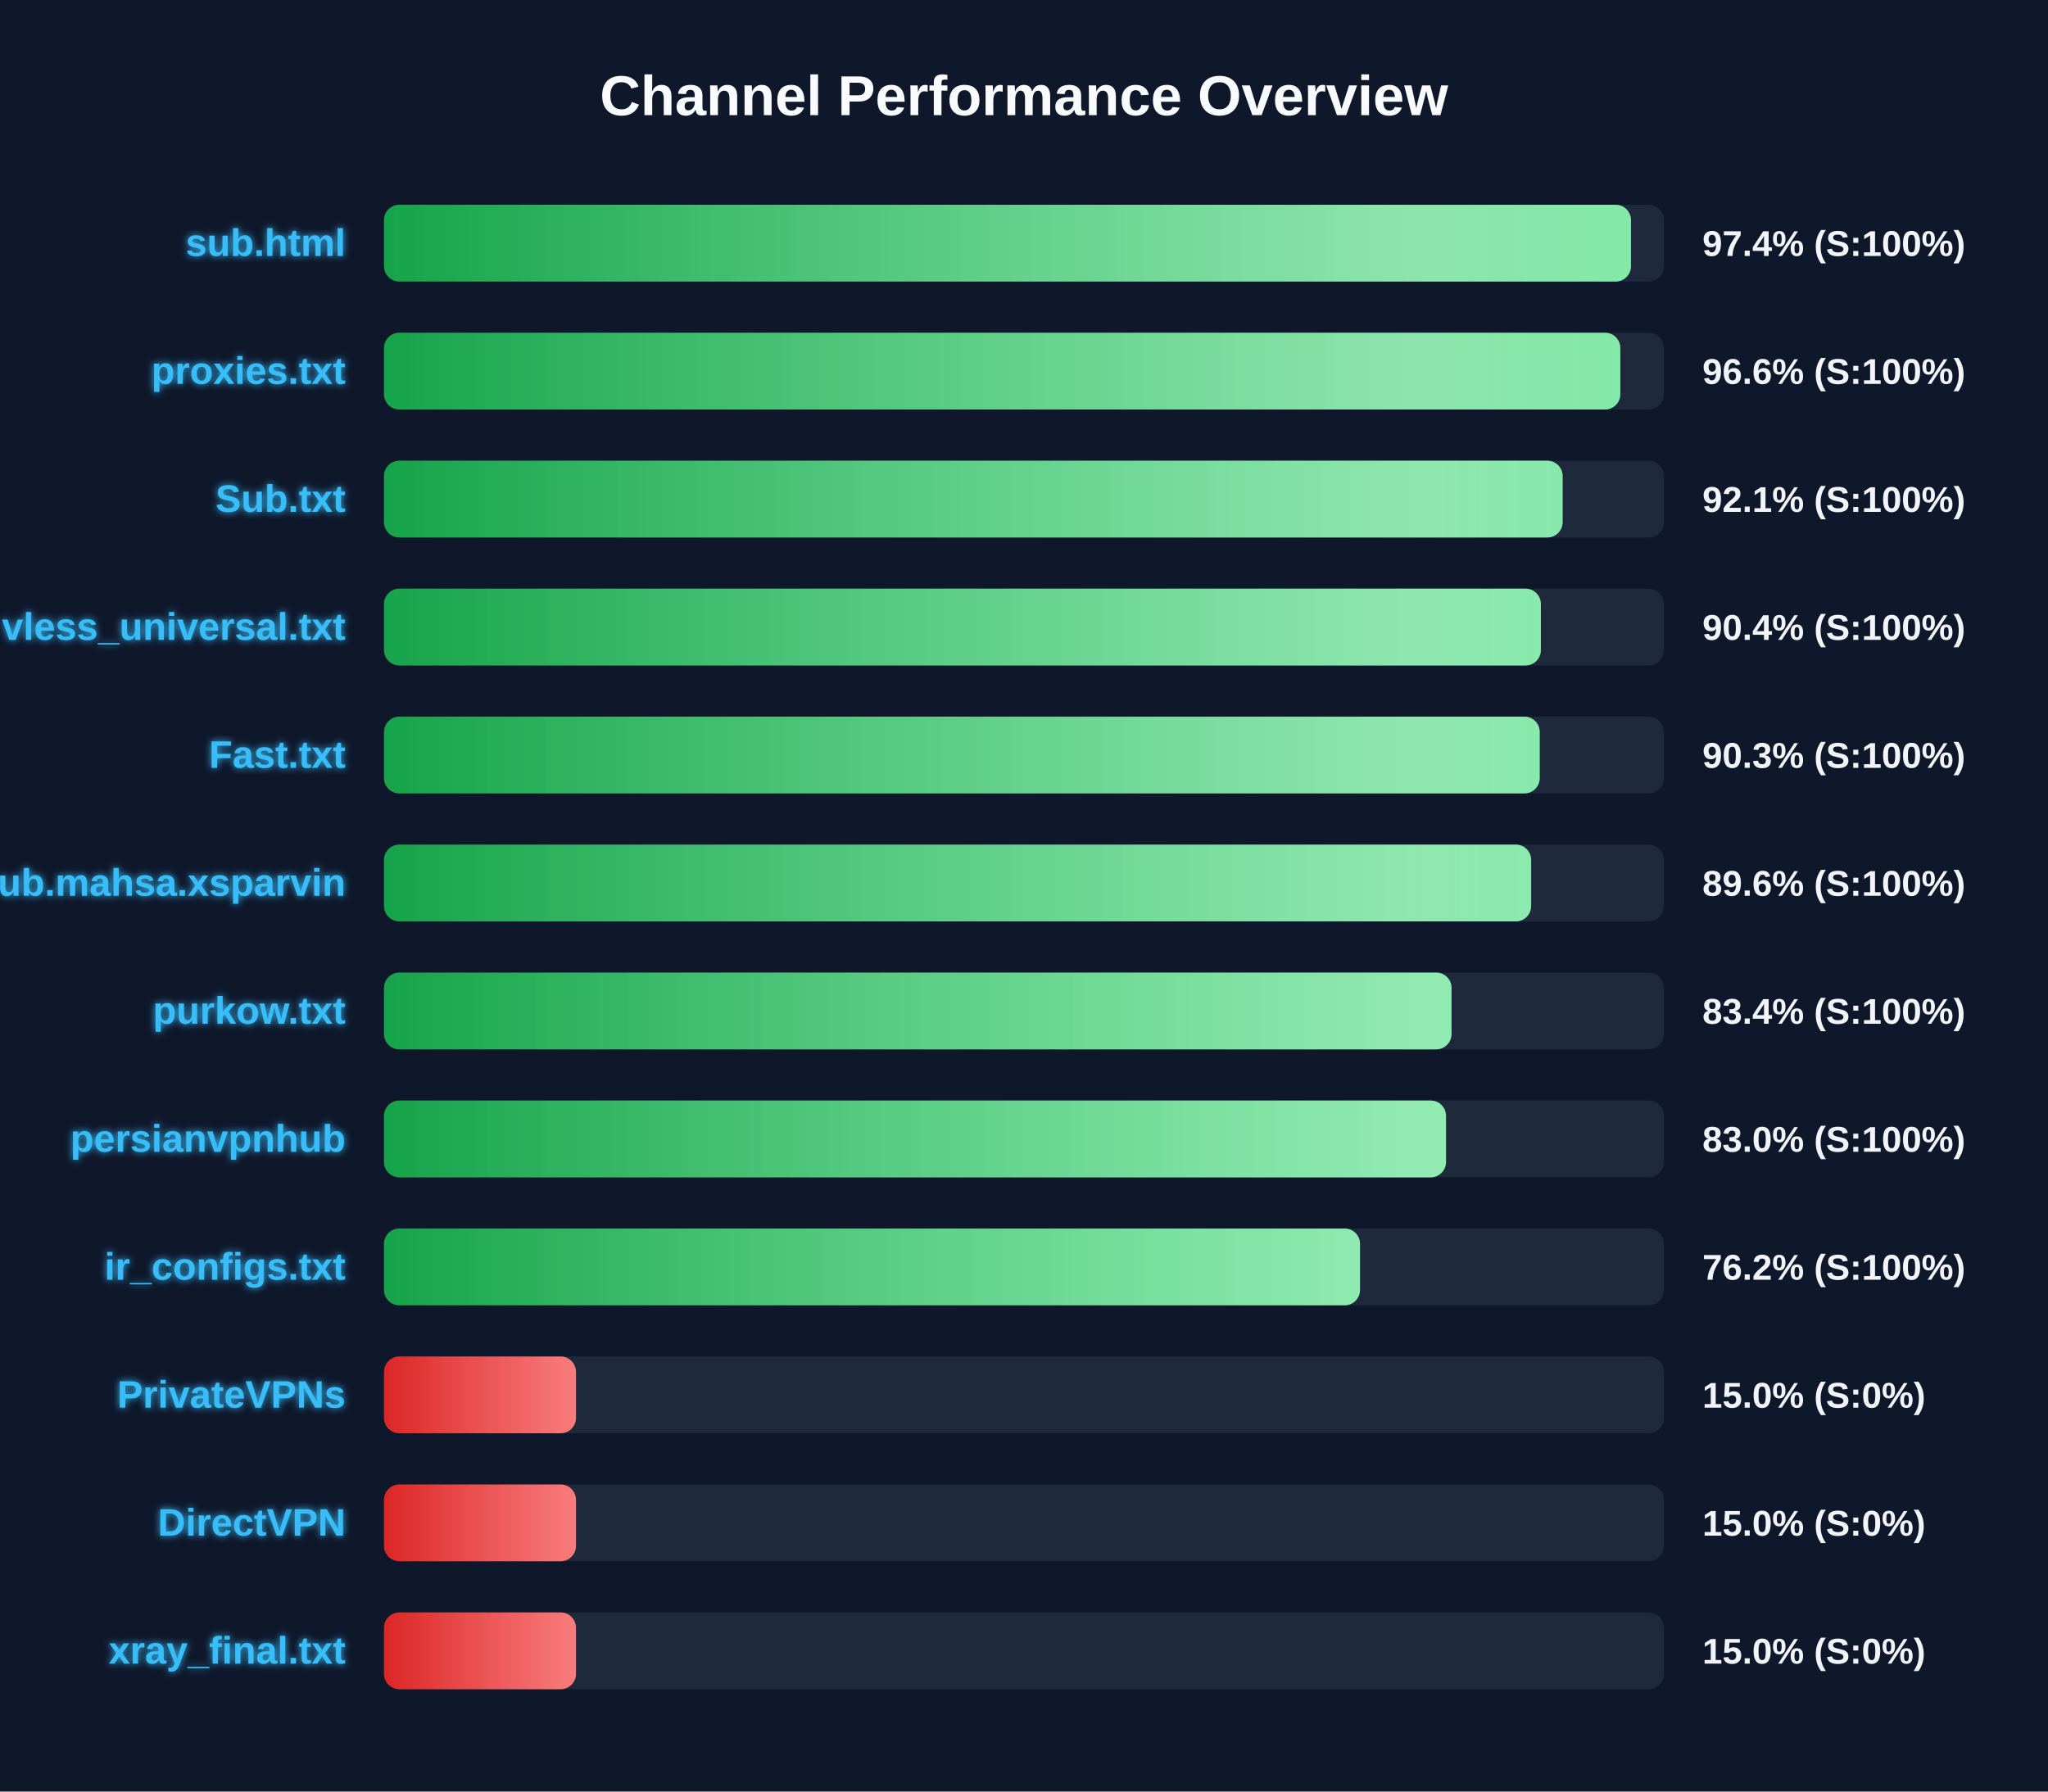
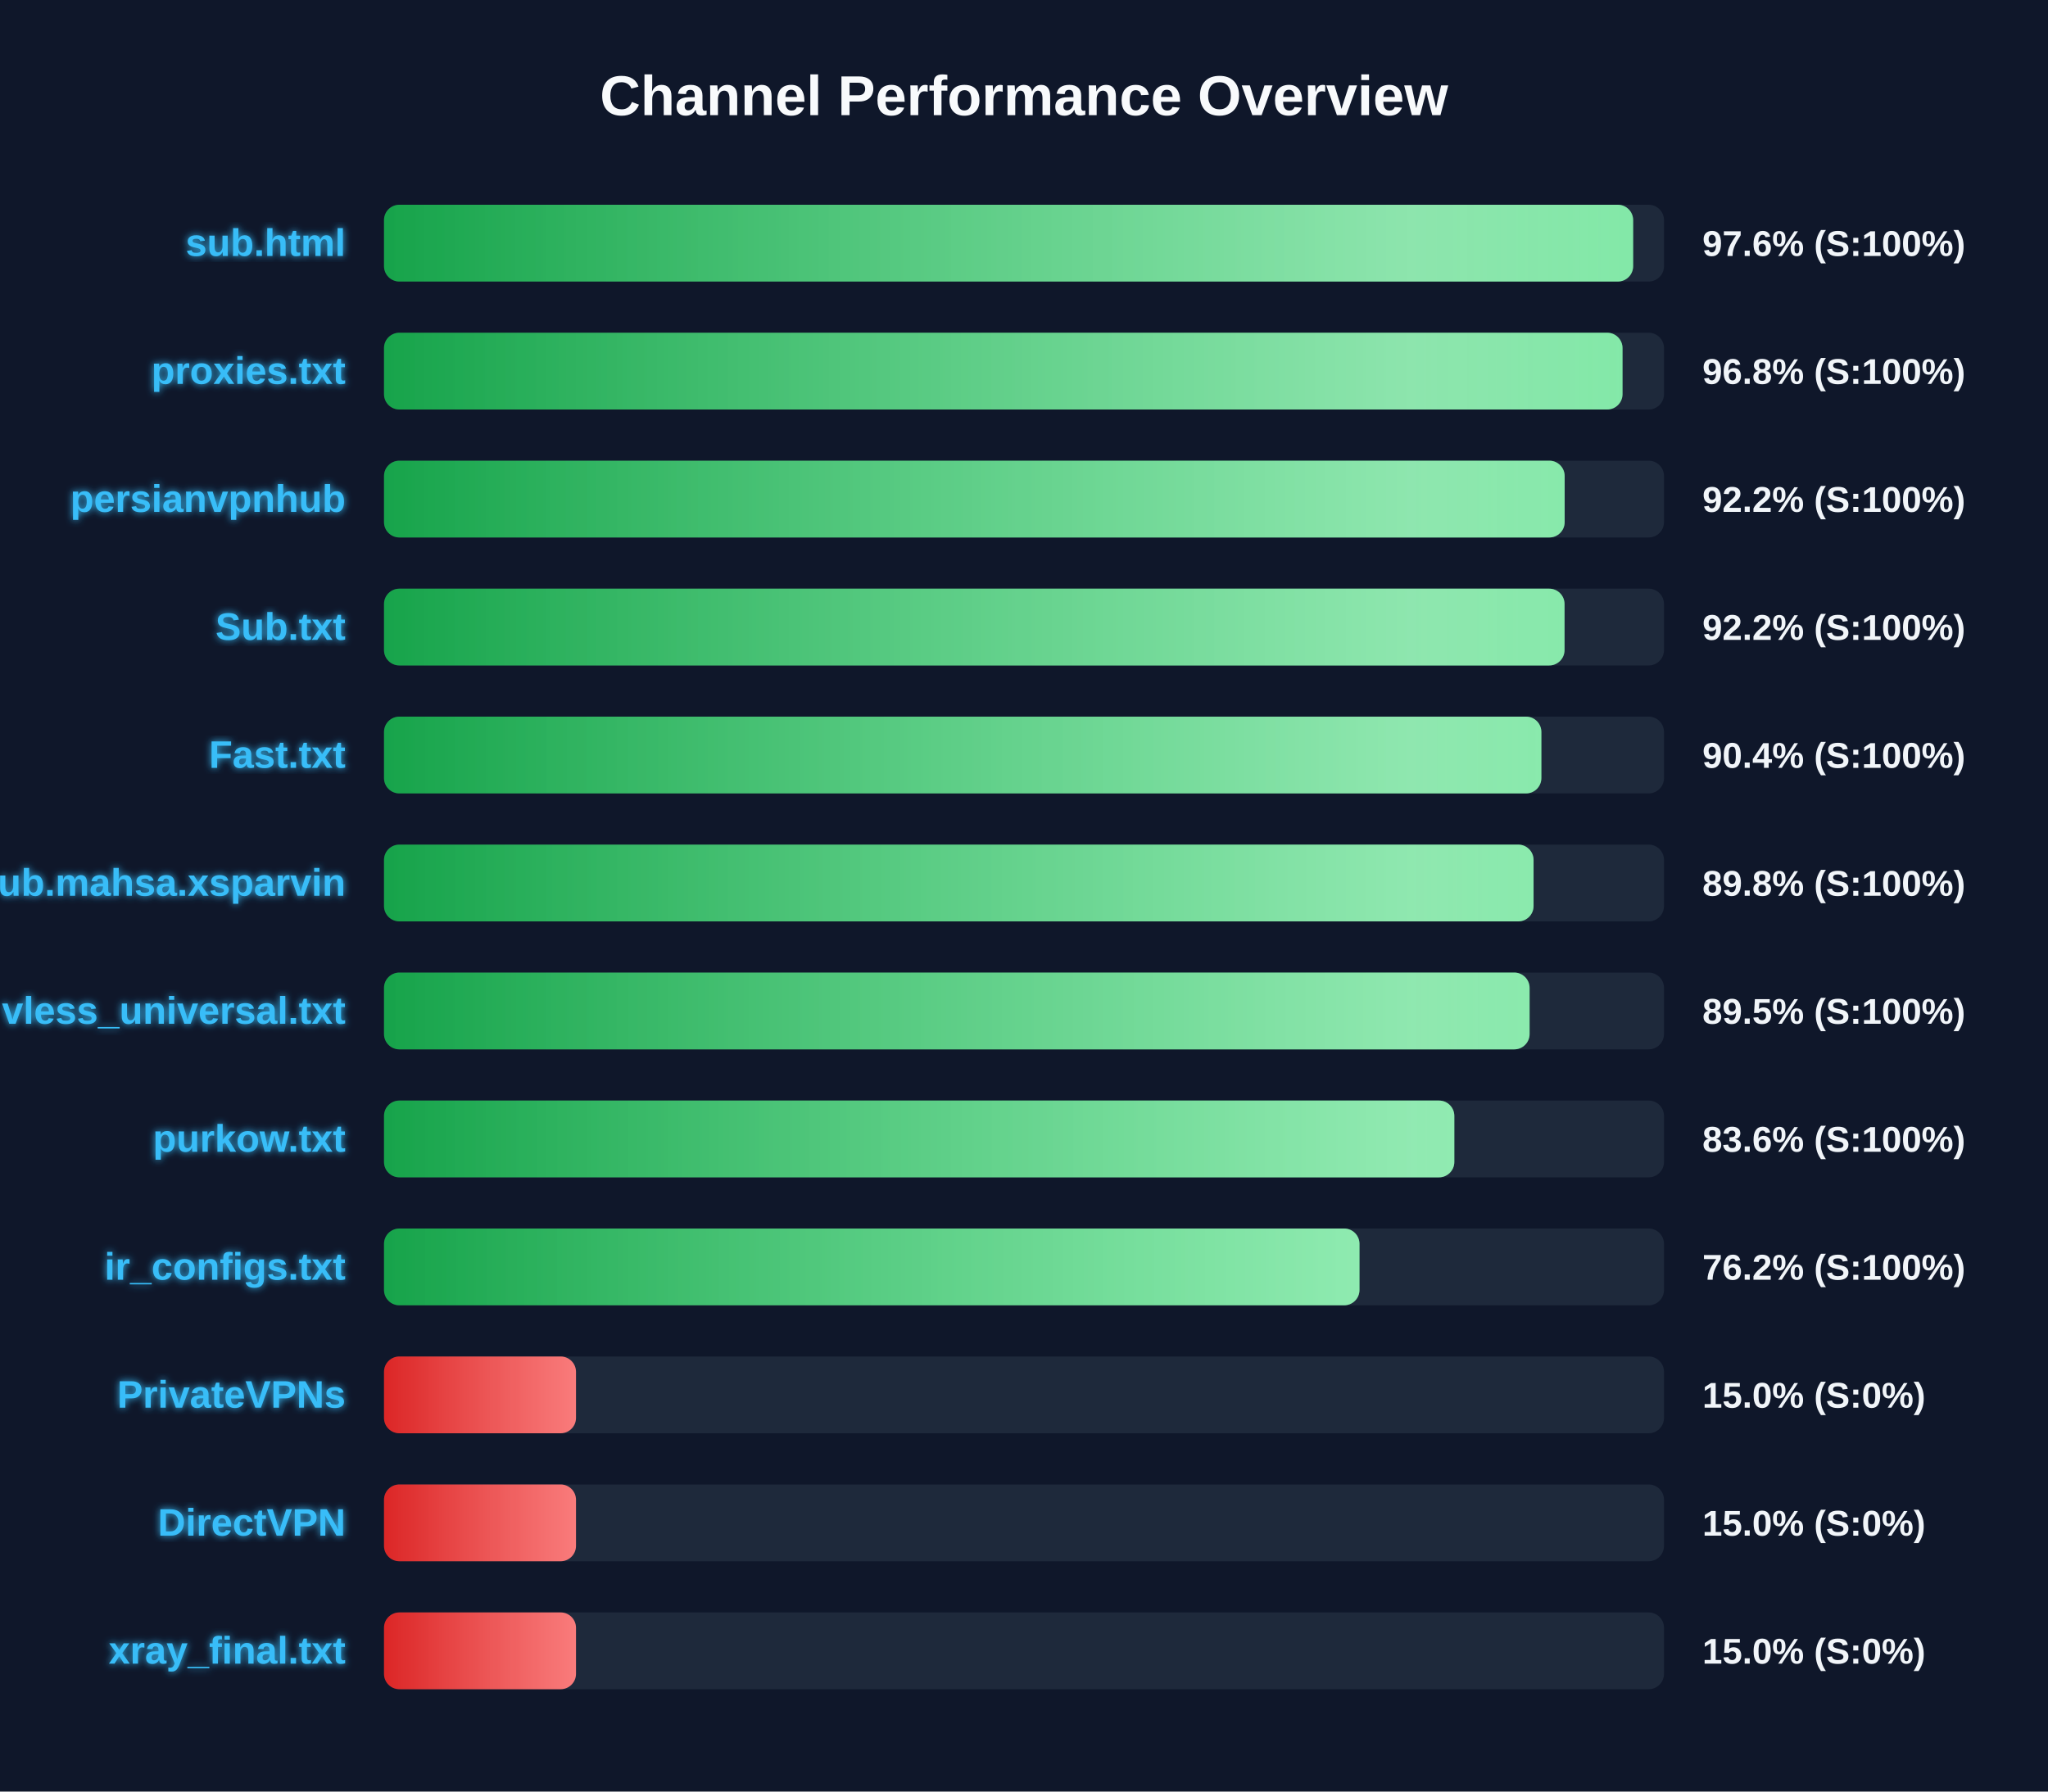
<svg xmlns="http://www.w3.org/2000/svg" width="800" height="700" version="1.1">
  <defs>
    <linearGradient id="grad-green" x1="0%" y1="0%" x2="100%" y2="0%">
      <stop offset="0%" stop-color="#16a34a" />
      <stop offset="100%" stop-color="#4ade80" />
    </linearGradient>
    <linearGradient id="grad-yellow" x1="0%" y1="0%" x2="100%" y2="0%">
      <stop offset="0%" stop-color="#ca8a04" />
      <stop offset="100%" stop-color="#fde047" />
    </linearGradient>
    <linearGradient id="grad-red" x1="0%" y1="0%" x2="100%" y2="0%">
      <stop offset="0%" stop-color="#dc2626" />
      <stop offset="100%" stop-color="#f87171" />
    </linearGradient>
    <linearGradient id="shimmer" x1="0%" y1="0%" x2="100%" y2="0%">
      <stop offset="0%" stop-color="rgba(255,255,255,0)" />
      <stop offset="50%" stop-color="rgba(255,255,255,0.4)" />
      <stop offset="100%" stop-color="rgba(255,255,255,0)" />
    </linearGradient>
    <filter id="glow" x="-20%" y="-20%" width="140%" height="140%">
      <feGaussianBlur stdDeviation="1.5" result="blur" />
      <feComposite in="SourceGraphic" in2="blur" operator="over" />
    </filter>
  </defs>
  <style>
        .bg-rect { fill: #0f172a; }
        .title { font: bold 22px 'Segoe UI', Arial, sans-serif; fill: #f8fafc; }
        .row { font: bold 15px 'Segoe UI', Arial, sans-serif; fill: #38bdf8; filter: url(#glow); }
        .score { font: bold 14px 'Segoe UI', Arial, sans-serif; fill: #f1f5f9; }
        @keyframes shimmer-anim {
            0% { transform: translateX(-100%); }
            100% { transform: translateX(200%); }
        }
        .shimmer-rect {
            animation: shimmer-anim 2.5s infinite linear;
        }
    </style>
  <rect width="100%" height="100%" class="bg-rect" />
  <text x="400" y="45" text-anchor="middle" class="title">Channel Performance Overview</text>
  <rect x="150" y="80" width="500" height="30" fill="#1e293b" rx="6" />
  <clipPath id="clip-0">
-     <rect x="150" y="80" width="487.1" height="30" rx="6" />
+     <rect x="150" y="80" width="487.95" height="30" rx="6" />
  </clipPath>
-   <rect x="150" y="80" width="487.1" height="30" fill="url(#grad-green)" rx="6" />
+   <rect x="150" y="80" width="487.95" height="30" fill="url(#grad-green)" rx="6" />
  <g clip-path="url(#clip-0)">
    <rect x="150" y="80" width="100%" height="30" fill="url(#shimmer)" class="shimmer-rect" />
  </g>
  <text x="135" y="100" text-anchor="end" class="row">sub.html</text>
-   <text x="665" y="100" text-anchor="start" class="score">97.4% (S:100%)</text>
+   <text x="665" y="100" text-anchor="start" class="score">97.6% (S:100%)</text>
  <rect x="150" y="130" width="500" height="30" fill="#1e293b" rx="6" />
  <clipPath id="clip-1">
-     <rect x="150" y="130" width="482.95" height="30" rx="6" />
+     <rect x="150" y="130" width="483.8" height="30" rx="6" />
  </clipPath>
-   <rect x="150" y="130" width="482.95" height="30" fill="url(#grad-green)" rx="6" />
+   <rect x="150" y="130" width="483.8" height="30" fill="url(#grad-green)" rx="6" />
  <g clip-path="url(#clip-1)">
    <rect x="150" y="130" width="100%" height="30" fill="url(#shimmer)" class="shimmer-rect" />
  </g>
  <text x="135" y="150" text-anchor="end" class="row">proxies.txt</text>
-   <text x="665" y="150" text-anchor="start" class="score">96.6% (S:100%)</text>
+   <text x="665" y="150" text-anchor="start" class="score">96.8% (S:100%)</text>
  <rect x="150" y="180" width="500" height="30" fill="#1e293b" rx="6" />
  <clipPath id="clip-2">
-     <rect x="150" y="180" width="460.4" height="30" rx="6" />
+     <rect x="150" y="180" width="461.2" height="30" rx="6" />
  </clipPath>
-   <rect x="150" y="180" width="460.4" height="30" fill="url(#grad-green)" rx="6" />
+   <rect x="150" y="180" width="461.2" height="30" fill="url(#grad-green)" rx="6" />
  <g clip-path="url(#clip-2)">
    <rect x="150" y="180" width="100%" height="30" fill="url(#shimmer)" class="shimmer-rect" />
  </g>
-   <text x="135" y="200" text-anchor="end" class="row">Sub.txt</text>
-   <text x="665" y="200" text-anchor="start" class="score">92.1% (S:100%)</text>
+   <text x="135" y="200" text-anchor="end" class="row">persianvpnhub</text>
+   <text x="665" y="200" text-anchor="start" class="score">92.2% (S:100%)</text>
  <rect x="150" y="230" width="500" height="30" fill="#1e293b" rx="6" />
  <clipPath id="clip-3">
-     <rect x="150" y="230" width="451.9" height="30" rx="6" />
+     <rect x="150" y="230" width="461.15" height="30" rx="6" />
  </clipPath>
-   <rect x="150" y="230" width="451.9" height="30" fill="url(#grad-green)" rx="6" />
+   <rect x="150" y="230" width="461.15" height="30" fill="url(#grad-green)" rx="6" />
  <g clip-path="url(#clip-3)">
    <rect x="150" y="230" width="100%" height="30" fill="url(#shimmer)" class="shimmer-rect" />
  </g>
-   <text x="135" y="250" text-anchor="end" class="row">vless_universal.txt</text>
-   <text x="665" y="250" text-anchor="start" class="score">90.4% (S:100%)</text>
+   <text x="135" y="250" text-anchor="end" class="row">Sub.txt</text>
+   <text x="665" y="250" text-anchor="start" class="score">92.2% (S:100%)</text>
  <rect x="150" y="280" width="500" height="30" fill="#1e293b" rx="6" />
  <clipPath id="clip-4">
-     <rect x="150" y="280" width="451.45" height="30" rx="6" />
+     <rect x="150" y="280" width="452.1" height="30" rx="6" />
  </clipPath>
-   <rect x="150" y="280" width="451.45" height="30" fill="url(#grad-green)" rx="6" />
+   <rect x="150" y="280" width="452.1" height="30" fill="url(#grad-green)" rx="6" />
  <g clip-path="url(#clip-4)">
    <rect x="150" y="280" width="100%" height="30" fill="url(#shimmer)" class="shimmer-rect" />
  </g>
  <text x="135" y="300" text-anchor="end" class="row">Fast.txt</text>
-   <text x="665" y="300" text-anchor="start" class="score">90.3% (S:100%)</text>
+   <text x="665" y="300" text-anchor="start" class="score">90.4% (S:100%)</text>
  <rect x="150" y="330" width="500" height="30" fill="#1e293b" rx="6" />
  <clipPath id="clip-5">
-     <rect x="150" y="330" width="448.1" height="30" rx="6" />
+     <rect x="150" y="330" width="449.05" height="30" rx="6" />
  </clipPath>
-   <rect x="150" y="330" width="448.1" height="30" fill="url(#grad-green)" rx="6" />
+   <rect x="150" y="330" width="449.05" height="30" fill="url(#grad-green)" rx="6" />
  <g clip-path="url(#clip-5)">
    <rect x="150" y="330" width="100%" height="30" fill="url(#shimmer)" class="shimmer-rect" />
  </g>
  <text x="135" y="350" text-anchor="end" class="row">Sub.mahsa.xsparvin</text>
-   <text x="665" y="350" text-anchor="start" class="score">89.6% (S:100%)</text>
+   <text x="665" y="350" text-anchor="start" class="score">89.8% (S:100%)</text>
  <rect x="150" y="380" width="500" height="30" fill="#1e293b" rx="6" />
  <clipPath id="clip-6">
-     <rect x="150" y="380" width="417.0" height="30" rx="6" />
+     <rect x="150" y="380" width="447.5" height="30" rx="6" />
  </clipPath>
-   <rect x="150" y="380" width="417.0" height="30" fill="url(#grad-green)" rx="6" />
+   <rect x="150" y="380" width="447.5" height="30" fill="url(#grad-green)" rx="6" />
  <g clip-path="url(#clip-6)">
    <rect x="150" y="380" width="100%" height="30" fill="url(#shimmer)" class="shimmer-rect" />
  </g>
-   <text x="135" y="400" text-anchor="end" class="row">purkow.txt</text>
-   <text x="665" y="400" text-anchor="start" class="score">83.4% (S:100%)</text>
+   <text x="135" y="400" text-anchor="end" class="row">vless_universal.txt</text>
+   <text x="665" y="400" text-anchor="start" class="score">89.5% (S:100%)</text>
  <rect x="150" y="430" width="500" height="30" fill="#1e293b" rx="6" />
  <clipPath id="clip-7">
-     <rect x="150" y="430" width="414.85" height="30" rx="6" />
+     <rect x="150" y="430" width="418.1" height="30" rx="6" />
  </clipPath>
-   <rect x="150" y="430" width="414.85" height="30" fill="url(#grad-green)" rx="6" />
+   <rect x="150" y="430" width="418.1" height="30" fill="url(#grad-green)" rx="6" />
  <g clip-path="url(#clip-7)">
    <rect x="150" y="430" width="100%" height="30" fill="url(#shimmer)" class="shimmer-rect" />
  </g>
-   <text x="135" y="450" text-anchor="end" class="row">persianvpnhub</text>
-   <text x="665" y="450" text-anchor="start" class="score">83.0% (S:100%)</text>
+   <text x="135" y="450" text-anchor="end" class="row">purkow.txt</text>
+   <text x="665" y="450" text-anchor="start" class="score">83.6% (S:100%)</text>
  <rect x="150" y="480" width="500" height="30" fill="#1e293b" rx="6" />
  <clipPath id="clip-8">
-     <rect x="150" y="480" width="381.25" height="30" rx="6" />
+     <rect x="150" y="480" width="381.05" height="30" rx="6" />
  </clipPath>
-   <rect x="150" y="480" width="381.25" height="30" fill="url(#grad-green)" rx="6" />
+   <rect x="150" y="480" width="381.05" height="30" fill="url(#grad-green)" rx="6" />
  <g clip-path="url(#clip-8)">
    <rect x="150" y="480" width="100%" height="30" fill="url(#shimmer)" class="shimmer-rect" />
  </g>
  <text x="135" y="500" text-anchor="end" class="row">ir_configs.txt</text>
  <text x="665" y="500" text-anchor="start" class="score">76.2% (S:100%)</text>
  <rect x="150" y="530" width="500" height="30" fill="#1e293b" rx="6" />
  <clipPath id="clip-9">
    <rect x="150" y="530" width="75.0" height="30" rx="6" />
  </clipPath>
  <rect x="150" y="530" width="75.0" height="30" fill="url(#grad-red)" rx="6" />
  <g clip-path="url(#clip-9)">
    <rect x="150" y="530" width="100%" height="30" fill="url(#shimmer)" class="shimmer-rect" />
  </g>
  <text x="135" y="550" text-anchor="end" class="row">PrivateVPNs</text>
  <text x="665" y="550" text-anchor="start" class="score">15.0% (S:0%)</text>
  <rect x="150" y="580" width="500" height="30" fill="#1e293b" rx="6" />
  <clipPath id="clip-10">
    <rect x="150" y="580" width="75.0" height="30" rx="6" />
  </clipPath>
  <rect x="150" y="580" width="75.0" height="30" fill="url(#grad-red)" rx="6" />
  <g clip-path="url(#clip-10)">
    <rect x="150" y="580" width="100%" height="30" fill="url(#shimmer)" class="shimmer-rect" />
  </g>
  <text x="135" y="600" text-anchor="end" class="row">DirectVPN</text>
  <text x="665" y="600" text-anchor="start" class="score">15.0% (S:0%)</text>
  <rect x="150" y="630" width="500" height="30" fill="#1e293b" rx="6" />
  <clipPath id="clip-11">
    <rect x="150" y="630" width="75.0" height="30" rx="6" />
  </clipPath>
  <rect x="150" y="630" width="75.0" height="30" fill="url(#grad-red)" rx="6" />
  <g clip-path="url(#clip-11)">
    <rect x="150" y="630" width="100%" height="30" fill="url(#shimmer)" class="shimmer-rect" />
  </g>
  <text x="135" y="650" text-anchor="end" class="row">xray_final.txt</text>
  <text x="665" y="650" text-anchor="start" class="score">15.0% (S:0%)</text>
</svg>
